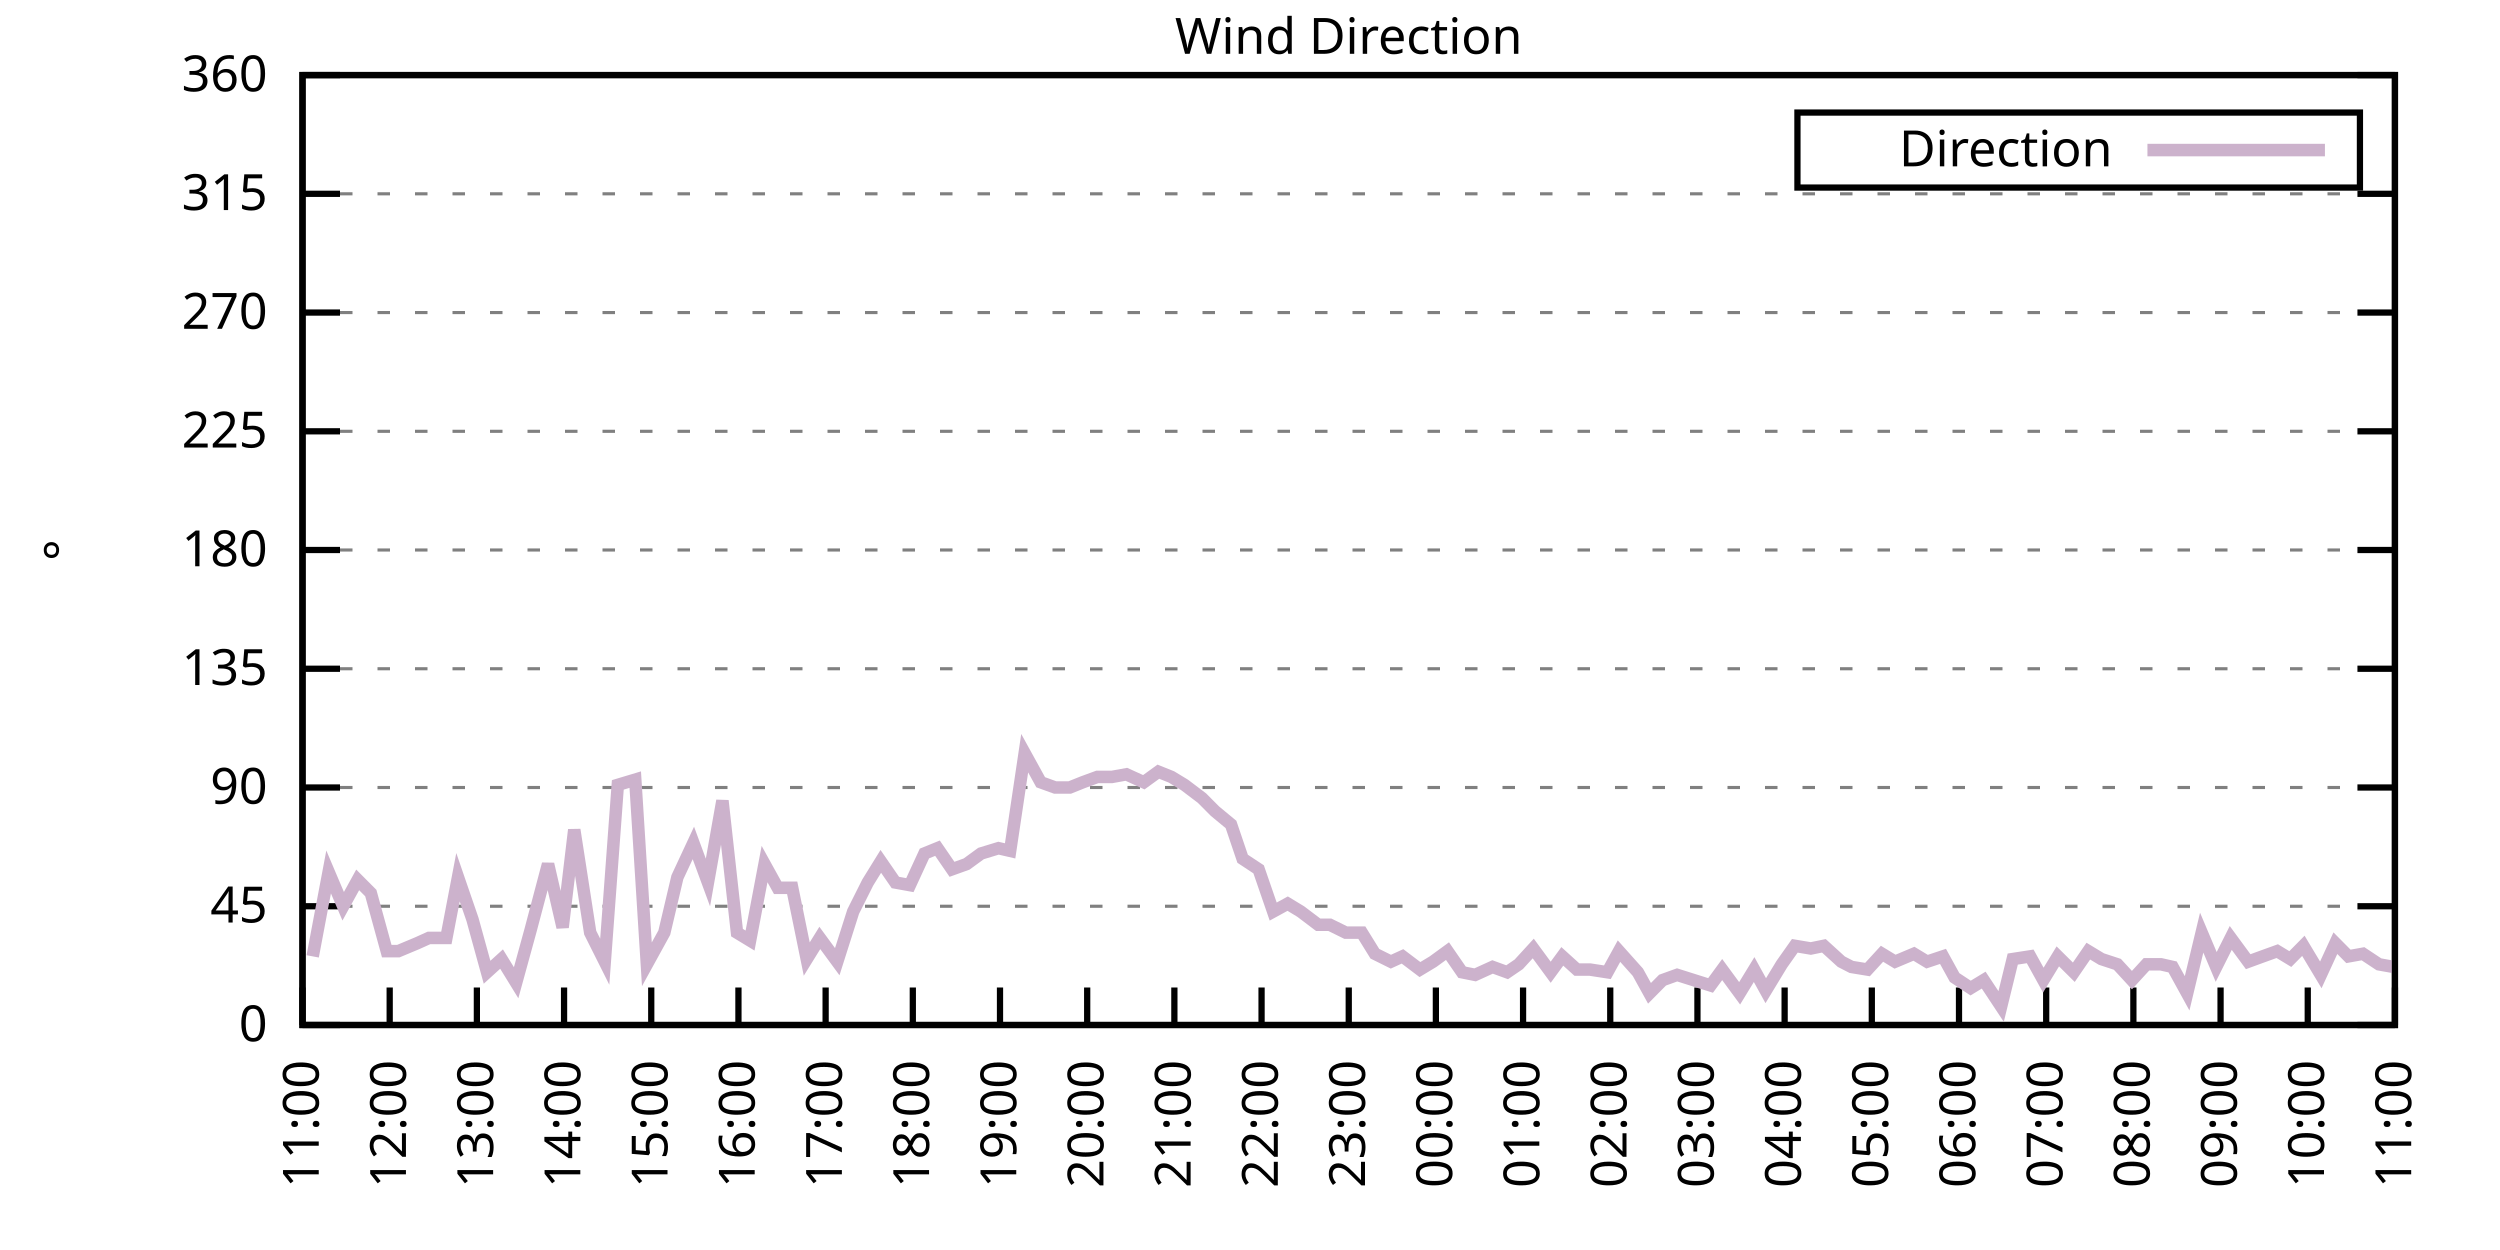
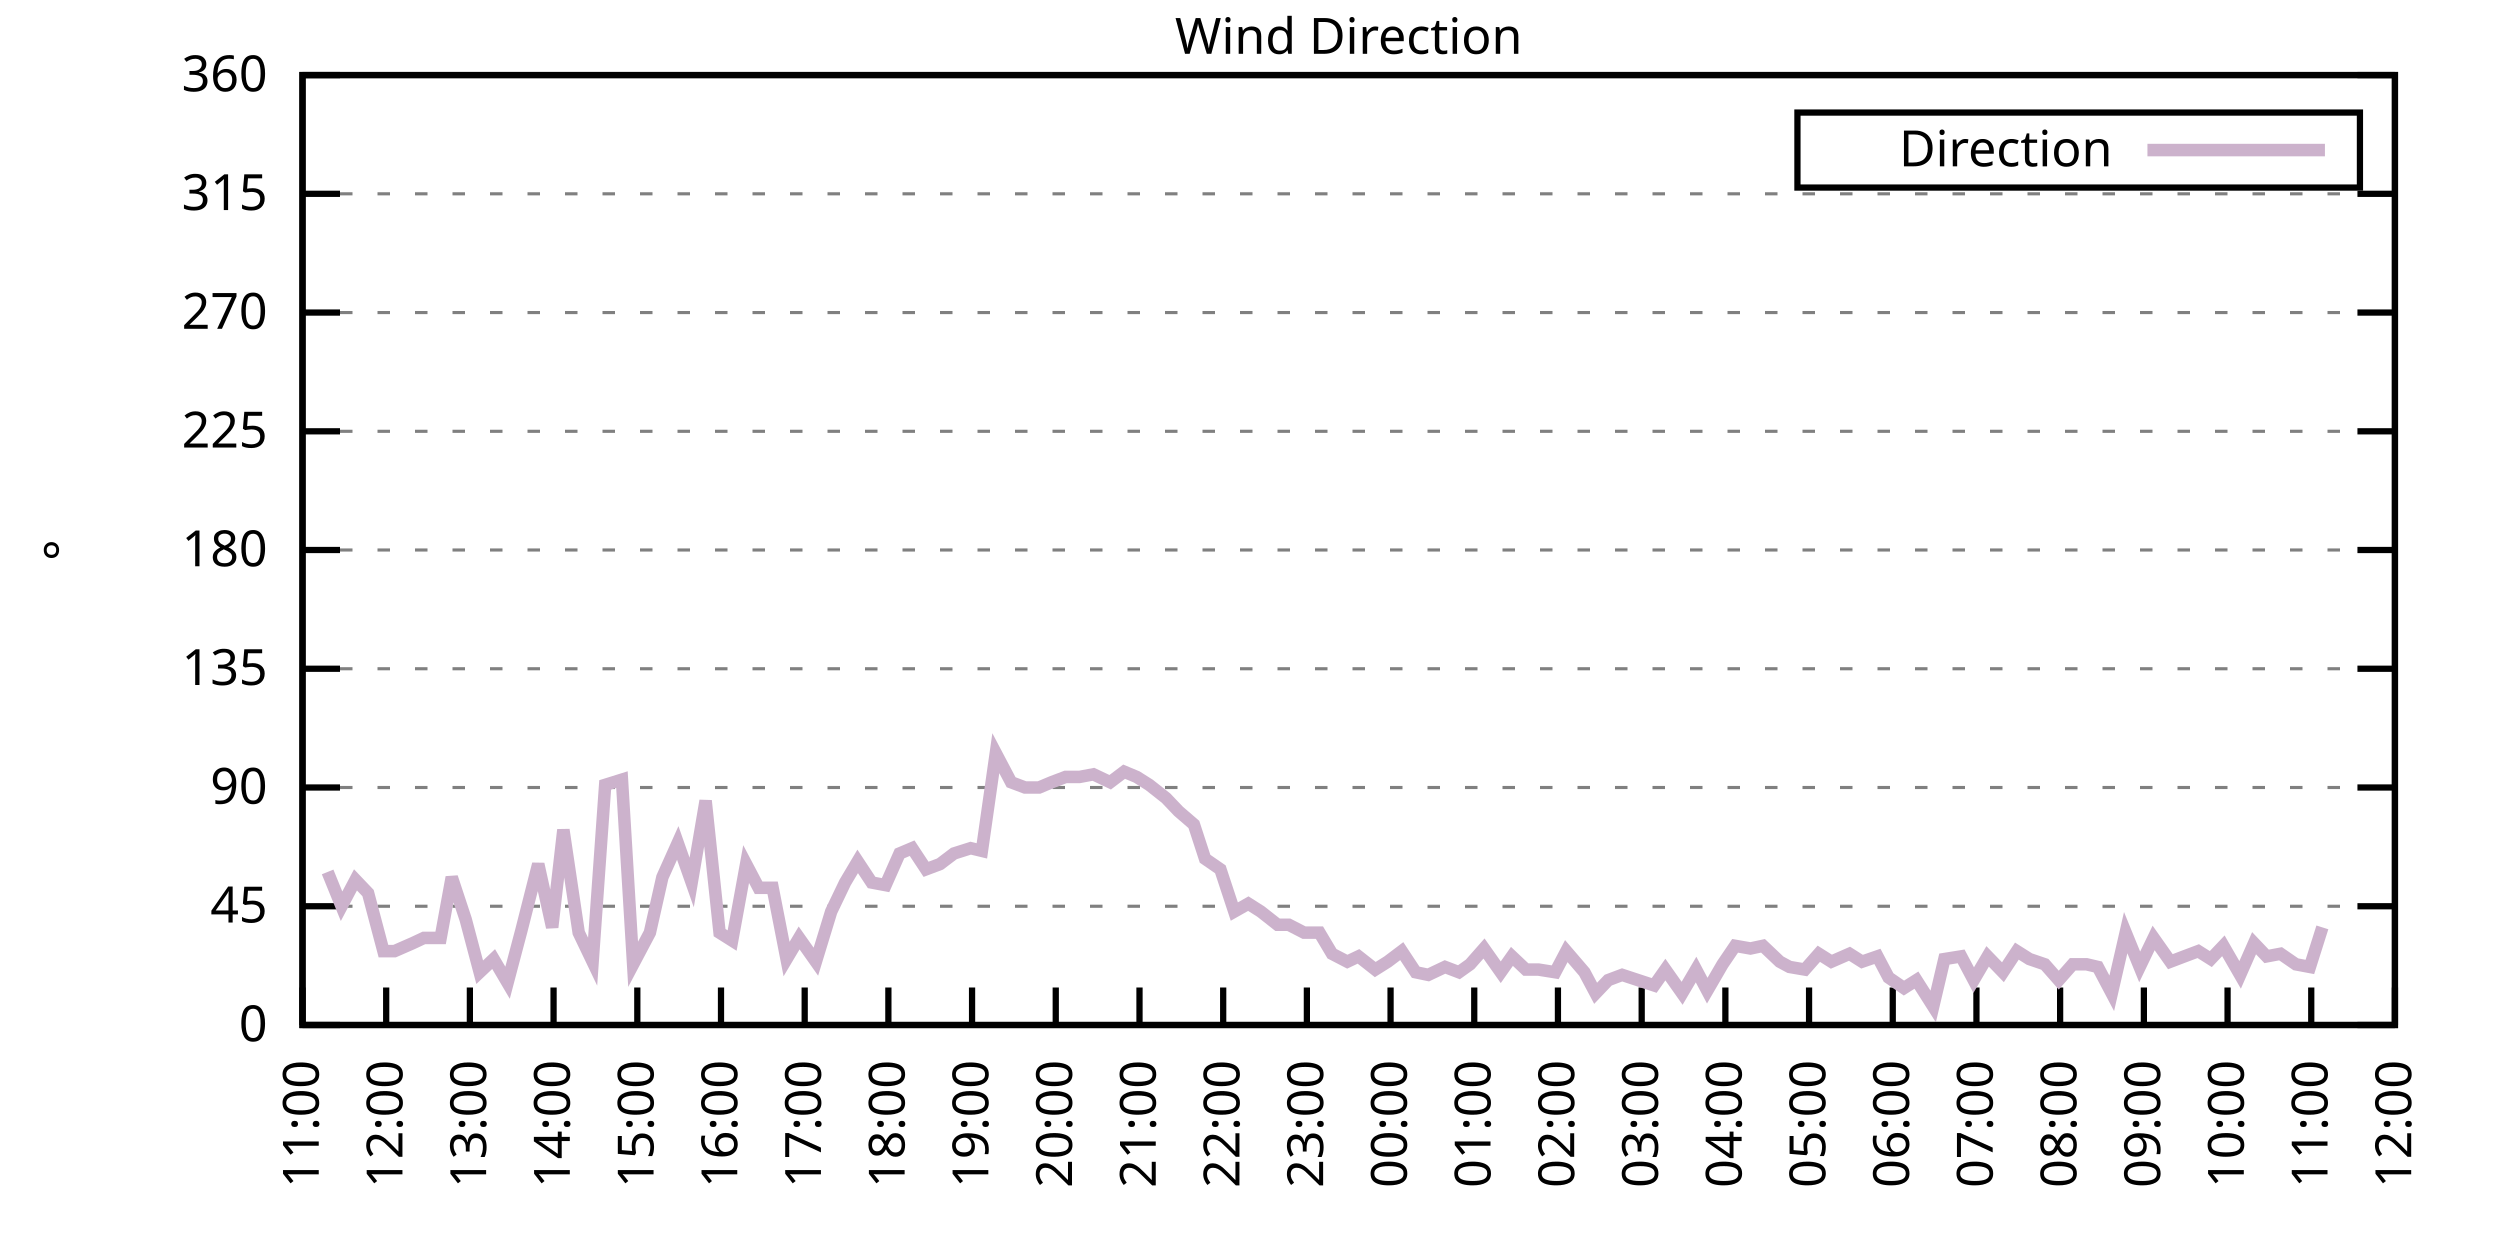
<svg xmlns="http://www.w3.org/2000/svg" xmlns:xlink="http://www.w3.org/1999/xlink" width="400" height="200" viewBox="0 0 400 200">
  <g id="gnuplot_canvas">
    <rect x="0" y="0" width="400" height="200" fill="none" />
    <defs>
      <circle id="gpDot" r="0.5" stroke-width="0.5" stroke="currentColor" />
      <path id="gpPt0" stroke-width="0.333" stroke="currentColor" d="M-1,0 h2 M0,-1 v2" />
      <path id="gpPt1" stroke-width="0.333" stroke="currentColor" d="M-1,-1 L1,1 M1,-1 L-1,1" />
      <path id="gpPt2" stroke-width="0.333" stroke="currentColor" d="M-1,0 L1,0 M0,-1 L0,1 M-1,-1 L1,1 M-1,1 L1,-1" />
      <rect id="gpPt3" stroke-width="0.333" stroke="currentColor" x="-1" y="-1" width="2" height="2" />
      <rect id="gpPt4" stroke-width="0.333" stroke="currentColor" fill="currentColor" x="-1" y="-1" width="2" height="2" />
      <circle id="gpPt5" stroke-width="0.333" stroke="currentColor" cx="0" cy="0" r="1" />
      <use xlink:href="#gpPt5" id="gpPt6" fill="currentColor" stroke="none" />
      <path id="gpPt7" stroke-width="0.333" stroke="currentColor" d="M0,-1.33 L-1.33,0.67 L1.33,0.67 z" />
      <use xlink:href="#gpPt7" id="gpPt8" fill="currentColor" stroke="none" />
      <use xlink:href="#gpPt7" id="gpPt9" stroke="currentColor" transform="rotate(180)" />
      <use xlink:href="#gpPt9" id="gpPt10" fill="currentColor" stroke="none" />
      <use xlink:href="#gpPt3" id="gpPt11" stroke="currentColor" transform="rotate(45)" />
      <use xlink:href="#gpPt11" id="gpPt12" fill="currentColor" stroke="none" />
      <path id="gpPt13" stroke-width="0.333" stroke="currentColor" d="M0,1.330 L1.265,0.411 L0.782,-1.067 L-0.782,-1.076 L-1.265,0.411 z" />
      <use xlink:href="#gpPt13" id="gpPt14" fill="currentColor" stroke="none" />
      <filter id="textbox" filterUnits="objectBoundingBox" x="0" y="0" height="1" width="1">
        <feFlood flood-color="white" flood-opacity="1" result="bgnd" />
        <feComposite in="SourceGraphic" in2="bgnd" operator="atop" />
      </filter>
      <filter id="greybox" filterUnits="objectBoundingBox" x="0" y="0" height="1" width="1">
        <feFlood flood-color="lightgrey" flood-opacity="1" result="grey" />
        <feComposite in="SourceGraphic" in2="grey" operator="atop" />
      </filter>
    </defs>
    <g fill="none" color="white" stroke="currentColor" stroke-width="1.00" stroke-linecap="butt" stroke-linejoin="miter">
</g>
    <g fill="none" color="black" stroke="currentColor" stroke-width="1.00" stroke-linecap="butt" stroke-linejoin="miter">
      <g stroke="none" shape-rendering="crispEdges">
        <polygon fill="rgb(255, 255, 255)" points="48.40,164.00 383.18,164.00 383.18,12.02 48.40,12.02 " />
      </g>
    </g>
    <g fill="none" color="black" stroke="currentColor" stroke-width="1.00" stroke-linecap="butt" stroke-linejoin="miter">
</g>
    <g fill="none" color="black" stroke="black" stroke-width="0.50" stroke-linecap="butt" stroke-linejoin="miter">
</g>
    <g fill="none" color="gray" stroke="currentColor" stroke-width="0.50" stroke-linecap="butt" stroke-linejoin="miter">
      <path stroke="gray" stroke-dasharray="2,4" class="gridline" d="M48.40,164.00 L383.19,164.00  " />
    </g>
    <g fill="none" color="gray" stroke="gray" stroke-width="1.00" stroke-linecap="butt" stroke-linejoin="miter">
</g>
    <g fill="none" color="black" stroke="currentColor" stroke-width="1.00" stroke-linecap="butt" stroke-linejoin="miter">
      <path stroke="black" d="M48.40,164.00 L54.40,164.00 M383.19,164.00 L377.19,164.00  " />
      <g transform="translate(42.80,166.60)" stroke="none" fill="black" font-family="Sans" font-size="8.00" text-anchor="end">
        <text>
          <tspan font-family="Sans"> 0</tspan>
        </text>
      </g>
    </g>
    <g fill="none" color="black" stroke="currentColor" stroke-width="1.00" stroke-linecap="butt" stroke-linejoin="miter">
</g>
    <g fill="none" color="black" stroke="black" stroke-width="0.50" stroke-linecap="butt" stroke-linejoin="miter">
</g>
    <g fill="none" color="gray" stroke="currentColor" stroke-width="0.50" stroke-linecap="butt" stroke-linejoin="miter">
      <path stroke="gray" stroke-dasharray="2,4" class="gridline" d="M48.40,145.00 L383.19,145.00  " />
    </g>
    <g fill="none" color="gray" stroke="gray" stroke-width="1.00" stroke-linecap="butt" stroke-linejoin="miter">
</g>
    <g fill="none" color="black" stroke="currentColor" stroke-width="1.00" stroke-linecap="butt" stroke-linejoin="miter">
      <path stroke="black" d="M48.40,145.00 L54.40,145.00 M383.19,145.00 L377.19,145.00  " />
      <g transform="translate(42.80,147.60)" stroke="none" fill="black" font-family="Sans" font-size="8.00" text-anchor="end">
        <text>
          <tspan font-family="Sans"> 45</tspan>
        </text>
      </g>
    </g>
    <g fill="none" color="black" stroke="currentColor" stroke-width="1.00" stroke-linecap="butt" stroke-linejoin="miter">
</g>
    <g fill="none" color="black" stroke="black" stroke-width="0.50" stroke-linecap="butt" stroke-linejoin="miter">
</g>
    <g fill="none" color="gray" stroke="currentColor" stroke-width="0.50" stroke-linecap="butt" stroke-linejoin="miter">
      <path stroke="gray" stroke-dasharray="2,4" class="gridline" d="M48.40,126.00 L383.19,126.00  " />
    </g>
    <g fill="none" color="gray" stroke="gray" stroke-width="1.00" stroke-linecap="butt" stroke-linejoin="miter">
</g>
    <g fill="none" color="black" stroke="currentColor" stroke-width="1.00" stroke-linecap="butt" stroke-linejoin="miter">
      <path stroke="black" d="M48.40,126.00 L54.40,126.00 M383.19,126.00 L377.19,126.00  " />
      <g transform="translate(42.80,128.60)" stroke="none" fill="black" font-family="Sans" font-size="8.00" text-anchor="end">
        <text>
          <tspan font-family="Sans"> 90</tspan>
        </text>
      </g>
    </g>
    <g fill="none" color="black" stroke="currentColor" stroke-width="1.00" stroke-linecap="butt" stroke-linejoin="miter">
</g>
    <g fill="none" color="black" stroke="black" stroke-width="0.50" stroke-linecap="butt" stroke-linejoin="miter">
</g>
    <g fill="none" color="gray" stroke="currentColor" stroke-width="0.50" stroke-linecap="butt" stroke-linejoin="miter">
      <path stroke="gray" stroke-dasharray="2,4" class="gridline" d="M48.40,107.00 L383.19,107.00  " />
    </g>
    <g fill="none" color="gray" stroke="gray" stroke-width="1.00" stroke-linecap="butt" stroke-linejoin="miter">
</g>
    <g fill="none" color="black" stroke="currentColor" stroke-width="1.00" stroke-linecap="butt" stroke-linejoin="miter">
      <path stroke="black" d="M48.40,107.00 L54.40,107.00 M383.19,107.00 L377.19,107.00  " />
      <g transform="translate(42.80,109.60)" stroke="none" fill="black" font-family="Sans" font-size="8.00" text-anchor="end">
        <text>
          <tspan font-family="Sans"> 135</tspan>
        </text>
      </g>
    </g>
    <g fill="none" color="black" stroke="currentColor" stroke-width="1.00" stroke-linecap="butt" stroke-linejoin="miter">
</g>
    <g fill="none" color="black" stroke="black" stroke-width="0.50" stroke-linecap="butt" stroke-linejoin="miter">
</g>
    <g fill="none" color="gray" stroke="currentColor" stroke-width="0.50" stroke-linecap="butt" stroke-linejoin="miter">
      <path stroke="gray" stroke-dasharray="2,4" class="gridline" d="M48.40,88.00 L383.19,88.00  " />
    </g>
    <g fill="none" color="gray" stroke="gray" stroke-width="1.00" stroke-linecap="butt" stroke-linejoin="miter">
</g>
    <g fill="none" color="black" stroke="currentColor" stroke-width="1.00" stroke-linecap="butt" stroke-linejoin="miter">
      <path stroke="black" d="M48.40,88.00 L54.40,88.00 M383.19,88.00 L377.19,88.00  " />
      <g transform="translate(42.80,90.60)" stroke="none" fill="black" font-family="Sans" font-size="8.00" text-anchor="end">
        <text>
          <tspan font-family="Sans"> 180</tspan>
        </text>
      </g>
    </g>
    <g fill="none" color="black" stroke="currentColor" stroke-width="1.00" stroke-linecap="butt" stroke-linejoin="miter">
</g>
    <g fill="none" color="black" stroke="black" stroke-width="0.50" stroke-linecap="butt" stroke-linejoin="miter">
</g>
    <g fill="none" color="gray" stroke="currentColor" stroke-width="0.50" stroke-linecap="butt" stroke-linejoin="miter">
      <path stroke="gray" stroke-dasharray="2,4" class="gridline" d="M48.40,69.01 L383.19,69.01  " />
    </g>
    <g fill="none" color="gray" stroke="gray" stroke-width="1.00" stroke-linecap="butt" stroke-linejoin="miter">
</g>
    <g fill="none" color="black" stroke="currentColor" stroke-width="1.00" stroke-linecap="butt" stroke-linejoin="miter">
      <path stroke="black" d="M48.40,69.01 L54.40,69.01 M383.19,69.01 L377.19,69.01  " />
      <g transform="translate(42.80,71.61)" stroke="none" fill="black" font-family="Sans" font-size="8.00" text-anchor="end">
        <text>
          <tspan font-family="Sans"> 225</tspan>
        </text>
      </g>
    </g>
    <g fill="none" color="black" stroke="currentColor" stroke-width="1.00" stroke-linecap="butt" stroke-linejoin="miter">
</g>
    <g fill="none" color="black" stroke="black" stroke-width="0.50" stroke-linecap="butt" stroke-linejoin="miter">
</g>
    <g fill="none" color="gray" stroke="currentColor" stroke-width="0.50" stroke-linecap="butt" stroke-linejoin="miter">
      <path stroke="gray" stroke-dasharray="2,4" class="gridline" d="M48.40,50.01 L383.19,50.01  " />
    </g>
    <g fill="none" color="gray" stroke="gray" stroke-width="1.00" stroke-linecap="butt" stroke-linejoin="miter">
</g>
    <g fill="none" color="black" stroke="currentColor" stroke-width="1.00" stroke-linecap="butt" stroke-linejoin="miter">
      <path stroke="black" d="M48.40,50.01 L54.40,50.01 M383.19,50.01 L377.19,50.01  " />
      <g transform="translate(42.80,52.61)" stroke="none" fill="black" font-family="Sans" font-size="8.00" text-anchor="end">
        <text>
          <tspan font-family="Sans"> 270</tspan>
        </text>
      </g>
    </g>
    <g fill="none" color="black" stroke="currentColor" stroke-width="1.00" stroke-linecap="butt" stroke-linejoin="miter">
</g>
    <g fill="none" color="black" stroke="black" stroke-width="0.50" stroke-linecap="butt" stroke-linejoin="miter">
</g>
    <g fill="none" color="gray" stroke="currentColor" stroke-width="0.50" stroke-linecap="butt" stroke-linejoin="miter">
      <path stroke="gray" stroke-dasharray="2,4" class="gridline" d="M48.40,31.01 L383.19,31.01  " />
    </g>
    <g fill="none" color="gray" stroke="gray" stroke-width="1.00" stroke-linecap="butt" stroke-linejoin="miter">
</g>
    <g fill="none" color="black" stroke="currentColor" stroke-width="1.00" stroke-linecap="butt" stroke-linejoin="miter">
      <path stroke="black" d="M48.40,31.01 L54.40,31.01 M383.19,31.01 L377.19,31.01  " />
      <g transform="translate(42.80,33.61)" stroke="none" fill="black" font-family="Sans" font-size="8.00" text-anchor="end">
        <text>
          <tspan font-family="Sans"> 315</tspan>
        </text>
      </g>
    </g>
    <g fill="none" color="black" stroke="currentColor" stroke-width="1.00" stroke-linecap="butt" stroke-linejoin="miter">
</g>
    <g fill="none" color="black" stroke="black" stroke-width="0.50" stroke-linecap="butt" stroke-linejoin="miter">
</g>
    <g fill="none" color="gray" stroke="currentColor" stroke-width="0.50" stroke-linecap="butt" stroke-linejoin="miter">
      <path stroke="gray" stroke-dasharray="2,4" class="gridline" d="M48.40,12.01 L383.19,12.01  " />
    </g>
    <g fill="none" color="gray" stroke="gray" stroke-width="1.00" stroke-linecap="butt" stroke-linejoin="miter">
</g>
    <g fill="none" color="black" stroke="currentColor" stroke-width="1.00" stroke-linecap="butt" stroke-linejoin="miter">
      <path stroke="black" d="M48.40,12.01 L54.40,12.01 M383.19,12.01 L377.19,12.01  " />
      <g transform="translate(42.80,14.61)" stroke="none" fill="black" font-family="Sans" font-size="8.00" text-anchor="end">
        <text>
          <tspan font-family="Sans"> 360</tspan>
        </text>
      </g>
    </g>
    <g fill="none" color="black" stroke="currentColor" stroke-width="1.00" stroke-linecap="butt" stroke-linejoin="miter">
      <path stroke="black" d="M48.40,164.00 L48.40,158.00  " />
      <g transform="translate(51.00,169.60) rotate(270.00)" stroke="none" fill="black" font-family="Sans" font-size="8.00" text-anchor="end">
        <text>
          <tspan font-family="Sans">11:00</tspan>
        </text>
      </g>
    </g>
    <g fill="none" color="black" stroke="currentColor" stroke-width="1.00" stroke-linecap="butt" stroke-linejoin="miter">
-       <path stroke="black" d="M62.35,164.00 L62.35,158.00  " />
-       <g transform="translate(64.95,169.60) rotate(270.00)" stroke="none" fill="black" font-family="Sans" font-size="8.00" text-anchor="end">
+       <path stroke="black" d="M61.79,164.00 L61.79,158.00  " />
+       <g transform="translate(64.39,169.60) rotate(270.00)" stroke="none" fill="black" font-family="Sans" font-size="8.00" text-anchor="end">
        <text>
          <tspan font-family="Sans">12:00</tspan>
        </text>
      </g>
    </g>
    <g fill="none" color="black" stroke="currentColor" stroke-width="1.00" stroke-linecap="butt" stroke-linejoin="miter">
-       <path stroke="black" d="M76.30,164.00 L76.30,158.00  " />
-       <g transform="translate(78.90,169.60) rotate(270.00)" stroke="none" fill="black" font-family="Sans" font-size="8.00" text-anchor="end">
+       <path stroke="black" d="M75.18,164.00 L75.18,158.00  " />
+       <g transform="translate(77.78,169.60) rotate(270.00)" stroke="none" fill="black" font-family="Sans" font-size="8.00" text-anchor="end">
        <text>
          <tspan font-family="Sans">13:00</tspan>
        </text>
      </g>
    </g>
    <g fill="none" color="black" stroke="currentColor" stroke-width="1.00" stroke-linecap="butt" stroke-linejoin="miter">
-       <path stroke="black" d="M90.25,164.00 L90.25,158.00  " />
-       <g transform="translate(92.85,169.60) rotate(270.00)" stroke="none" fill="black" font-family="Sans" font-size="8.00" text-anchor="end">
+       <path stroke="black" d="M88.57,164.00 L88.57,158.00  " />
+       <g transform="translate(91.17,169.60) rotate(270.00)" stroke="none" fill="black" font-family="Sans" font-size="8.00" text-anchor="end">
        <text>
          <tspan font-family="Sans">14:00</tspan>
        </text>
      </g>
    </g>
    <g fill="none" color="black" stroke="currentColor" stroke-width="1.00" stroke-linecap="butt" stroke-linejoin="miter">
-       <path stroke="black" d="M104.20,164.00 L104.20,158.00  " />
-       <g transform="translate(106.80,169.60) rotate(270.00)" stroke="none" fill="black" font-family="Sans" font-size="8.00" text-anchor="end">
+       <path stroke="black" d="M101.97,164.00 L101.97,158.00  " />
+       <g transform="translate(104.57,169.60) rotate(270.00)" stroke="none" fill="black" font-family="Sans" font-size="8.00" text-anchor="end">
        <text>
          <tspan font-family="Sans">15:00</tspan>
        </text>
      </g>
    </g>
    <g fill="none" color="black" stroke="currentColor" stroke-width="1.00" stroke-linecap="butt" stroke-linejoin="miter">
-       <path stroke="black" d="M118.15,164.00 L118.15,158.00  " />
-       <g transform="translate(120.75,169.60) rotate(270.00)" stroke="none" fill="black" font-family="Sans" font-size="8.00" text-anchor="end">
+       <path stroke="black" d="M115.36,164.00 L115.36,158.00  " />
+       <g transform="translate(117.96,169.60) rotate(270.00)" stroke="none" fill="black" font-family="Sans" font-size="8.00" text-anchor="end">
        <text>
          <tspan font-family="Sans">16:00</tspan>
        </text>
      </g>
    </g>
    <g fill="none" color="black" stroke="currentColor" stroke-width="1.00" stroke-linecap="butt" stroke-linejoin="miter">
-       <path stroke="black" d="M132.10,164.00 L132.10,158.00  " />
-       <g transform="translate(134.70,169.60) rotate(270.00)" stroke="none" fill="black" font-family="Sans" font-size="8.00" text-anchor="end">
+       <path stroke="black" d="M128.75,164.00 L128.75,158.00  " />
+       <g transform="translate(131.35,169.60) rotate(270.00)" stroke="none" fill="black" font-family="Sans" font-size="8.00" text-anchor="end">
        <text>
          <tspan font-family="Sans">17:00</tspan>
        </text>
      </g>
    </g>
    <g fill="none" color="black" stroke="currentColor" stroke-width="1.00" stroke-linecap="butt" stroke-linejoin="miter">
-       <path stroke="black" d="M146.05,164.00 L146.05,158.00  " />
-       <g transform="translate(148.65,169.60) rotate(270.00)" stroke="none" fill="black" font-family="Sans" font-size="8.00" text-anchor="end">
+       <path stroke="black" d="M142.14,164.00 L142.14,158.00  " />
+       <g transform="translate(144.74,169.60) rotate(270.00)" stroke="none" fill="black" font-family="Sans" font-size="8.00" text-anchor="end">
        <text>
          <tspan font-family="Sans">18:00</tspan>
        </text>
      </g>
    </g>
    <g fill="none" color="black" stroke="currentColor" stroke-width="1.00" stroke-linecap="butt" stroke-linejoin="miter">
-       <path stroke="black" d="M160.00,164.00 L160.00,158.00  " />
-       <g transform="translate(162.60,169.60) rotate(270.00)" stroke="none" fill="black" font-family="Sans" font-size="8.00" text-anchor="end">
+       <path stroke="black" d="M155.53,164.00 L155.53,158.00  " />
+       <g transform="translate(158.13,169.60) rotate(270.00)" stroke="none" fill="black" font-family="Sans" font-size="8.00" text-anchor="end">
        <text>
          <tspan font-family="Sans">19:00</tspan>
        </text>
      </g>
    </g>
    <g fill="none" color="black" stroke="currentColor" stroke-width="1.00" stroke-linecap="butt" stroke-linejoin="miter">
-       <path stroke="black" d="M173.95,164.00 L173.95,158.00  " />
-       <g transform="translate(176.55,169.60) rotate(270.00)" stroke="none" fill="black" font-family="Sans" font-size="8.00" text-anchor="end">
+       <path stroke="black" d="M168.92,164.00 L168.92,158.00  " />
+       <g transform="translate(171.52,169.60) rotate(270.00)" stroke="none" fill="black" font-family="Sans" font-size="8.00" text-anchor="end">
        <text>
          <tspan font-family="Sans">20:00</tspan>
        </text>
      </g>
    </g>
    <g fill="none" color="black" stroke="currentColor" stroke-width="1.00" stroke-linecap="butt" stroke-linejoin="miter">
-       <path stroke="black" d="M187.90,164.00 L187.90,158.00  " />
-       <g transform="translate(190.50,169.60) rotate(270.00)" stroke="none" fill="black" font-family="Sans" font-size="8.00" text-anchor="end">
+       <path stroke="black" d="M182.32,164.00 L182.32,158.00  " />
+       <g transform="translate(184.92,169.60) rotate(270.00)" stroke="none" fill="black" font-family="Sans" font-size="8.00" text-anchor="end">
        <text>
          <tspan font-family="Sans">21:00</tspan>
        </text>
      </g>
    </g>
    <g fill="none" color="black" stroke="currentColor" stroke-width="1.00" stroke-linecap="butt" stroke-linejoin="miter">
-       <path stroke="black" d="M201.85,164.00 L201.85,158.00  " />
-       <g transform="translate(204.45,169.60) rotate(270.00)" stroke="none" fill="black" font-family="Sans" font-size="8.00" text-anchor="end">
+       <path stroke="black" d="M195.71,164.00 L195.71,158.00  " />
+       <g transform="translate(198.31,169.60) rotate(270.00)" stroke="none" fill="black" font-family="Sans" font-size="8.00" text-anchor="end">
        <text>
          <tspan font-family="Sans">22:00</tspan>
        </text>
      </g>
    </g>
    <g fill="none" color="black" stroke="currentColor" stroke-width="1.00" stroke-linecap="butt" stroke-linejoin="miter">
-       <path stroke="black" d="M215.80,164.00 L215.80,158.00  " />
-       <g transform="translate(218.40,169.60) rotate(270.00)" stroke="none" fill="black" font-family="Sans" font-size="8.00" text-anchor="end">
+       <path stroke="black" d="M209.10,164.00 L209.10,158.00  " />
+       <g transform="translate(211.70,169.60) rotate(270.00)" stroke="none" fill="black" font-family="Sans" font-size="8.00" text-anchor="end">
        <text>
          <tspan font-family="Sans">23:00</tspan>
        </text>
      </g>
    </g>
    <g fill="none" color="black" stroke="currentColor" stroke-width="1.00" stroke-linecap="butt" stroke-linejoin="miter">
-       <path stroke="black" d="M229.74,164.00 L229.74,158.00  " />
-       <g transform="translate(232.34,169.60) rotate(270.00)" stroke="none" fill="black" font-family="Sans" font-size="8.00" text-anchor="end">
+       <path stroke="black" d="M222.49,164.00 L222.49,158.00  " />
+       <g transform="translate(225.09,169.60) rotate(270.00)" stroke="none" fill="black" font-family="Sans" font-size="8.00" text-anchor="end">
        <text>
          <tspan font-family="Sans">00:00</tspan>
        </text>
      </g>
    </g>
    <g fill="none" color="black" stroke="currentColor" stroke-width="1.00" stroke-linecap="butt" stroke-linejoin="miter">
-       <path stroke="black" d="M243.69,164.00 L243.69,158.00  " />
-       <g transform="translate(246.29,169.60) rotate(270.00)" stroke="none" fill="black" font-family="Sans" font-size="8.00" text-anchor="end">
+       <path stroke="black" d="M235.88,164.00 L235.88,158.00  " />
+       <g transform="translate(238.48,169.60) rotate(270.00)" stroke="none" fill="black" font-family="Sans" font-size="8.00" text-anchor="end">
        <text>
          <tspan font-family="Sans">01:00</tspan>
        </text>
      </g>
    </g>
    <g fill="none" color="black" stroke="currentColor" stroke-width="1.00" stroke-linecap="butt" stroke-linejoin="miter">
-       <path stroke="black" d="M257.64,164.00 L257.64,158.00  " />
-       <g transform="translate(260.24,169.60) rotate(270.00)" stroke="none" fill="black" font-family="Sans" font-size="8.00" text-anchor="end">
+       <path stroke="black" d="M249.27,164.00 L249.27,158.00  " />
+       <g transform="translate(251.87,169.60) rotate(270.00)" stroke="none" fill="black" font-family="Sans" font-size="8.00" text-anchor="end">
        <text>
          <tspan font-family="Sans">02:00</tspan>
        </text>
      </g>
    </g>
    <g fill="none" color="black" stroke="currentColor" stroke-width="1.00" stroke-linecap="butt" stroke-linejoin="miter">
-       <path stroke="black" d="M271.59,164.00 L271.59,158.00  " />
-       <g transform="translate(274.19,169.60) rotate(270.00)" stroke="none" fill="black" font-family="Sans" font-size="8.00" text-anchor="end">
+       <path stroke="black" d="M262.67,164.00 L262.67,158.00  " />
+       <g transform="translate(265.27,169.60) rotate(270.00)" stroke="none" fill="black" font-family="Sans" font-size="8.00" text-anchor="end">
        <text>
          <tspan font-family="Sans">03:00</tspan>
        </text>
      </g>
    </g>
    <g fill="none" color="black" stroke="currentColor" stroke-width="1.00" stroke-linecap="butt" stroke-linejoin="miter">
-       <path stroke="black" d="M285.54,164.00 L285.54,158.00  " />
-       <g transform="translate(288.14,169.60) rotate(270.00)" stroke="none" fill="black" font-family="Sans" font-size="8.00" text-anchor="end">
+       <path stroke="black" d="M276.06,164.00 L276.06,158.00  " />
+       <g transform="translate(278.66,169.60) rotate(270.00)" stroke="none" fill="black" font-family="Sans" font-size="8.00" text-anchor="end">
        <text>
          <tspan font-family="Sans">04:00</tspan>
        </text>
      </g>
    </g>
    <g fill="none" color="black" stroke="currentColor" stroke-width="1.00" stroke-linecap="butt" stroke-linejoin="miter">
-       <path stroke="black" d="M299.49,164.00 L299.49,158.00  " />
-       <g transform="translate(302.09,169.60) rotate(270.00)" stroke="none" fill="black" font-family="Sans" font-size="8.00" text-anchor="end">
+       <path stroke="black" d="M289.45,164.00 L289.45,158.00  " />
+       <g transform="translate(292.05,169.60) rotate(270.00)" stroke="none" fill="black" font-family="Sans" font-size="8.00" text-anchor="end">
        <text>
          <tspan font-family="Sans">05:00</tspan>
        </text>
      </g>
    </g>
    <g fill="none" color="black" stroke="currentColor" stroke-width="1.00" stroke-linecap="butt" stroke-linejoin="miter">
-       <path stroke="black" d="M313.44,164.00 L313.44,158.00  " />
-       <g transform="translate(316.04,169.60) rotate(270.00)" stroke="none" fill="black" font-family="Sans" font-size="8.00" text-anchor="end">
+       <path stroke="black" d="M302.84,164.00 L302.84,158.00  " />
+       <g transform="translate(305.44,169.60) rotate(270.00)" stroke="none" fill="black" font-family="Sans" font-size="8.00" text-anchor="end">
        <text>
          <tspan font-family="Sans">06:00</tspan>
        </text>
      </g>
    </g>
    <g fill="none" color="black" stroke="currentColor" stroke-width="1.00" stroke-linecap="butt" stroke-linejoin="miter">
-       <path stroke="black" d="M327.39,164.00 L327.39,158.00  " />
-       <g transform="translate(329.99,169.60) rotate(270.00)" stroke="none" fill="black" font-family="Sans" font-size="8.00" text-anchor="end">
+       <path stroke="black" d="M316.23,164.00 L316.23,158.00  " />
+       <g transform="translate(318.83,169.60) rotate(270.00)" stroke="none" fill="black" font-family="Sans" font-size="8.00" text-anchor="end">
        <text>
          <tspan font-family="Sans">07:00</tspan>
        </text>
      </g>
    </g>
    <g fill="none" color="black" stroke="currentColor" stroke-width="1.00" stroke-linecap="butt" stroke-linejoin="miter">
-       <path stroke="black" d="M341.34,164.00 L341.34,158.00  " />
-       <g transform="translate(343.94,169.60) rotate(270.00)" stroke="none" fill="black" font-family="Sans" font-size="8.00" text-anchor="end">
+       <path stroke="black" d="M329.62,164.00 L329.62,158.00  " />
+       <g transform="translate(332.22,169.60) rotate(270.00)" stroke="none" fill="black" font-family="Sans" font-size="8.00" text-anchor="end">
        <text>
          <tspan font-family="Sans">08:00</tspan>
        </text>
      </g>
    </g>
    <g fill="none" color="black" stroke="currentColor" stroke-width="1.00" stroke-linecap="butt" stroke-linejoin="miter">
-       <path stroke="black" d="M355.29,164.00 L355.29,158.00  " />
-       <g transform="translate(357.89,169.60) rotate(270.00)" stroke="none" fill="black" font-family="Sans" font-size="8.00" text-anchor="end">
+       <path stroke="black" d="M343.02,164.00 L343.02,158.00  " />
+       <g transform="translate(345.62,169.60) rotate(270.00)" stroke="none" fill="black" font-family="Sans" font-size="8.00" text-anchor="end">
        <text>
          <tspan font-family="Sans">09:00</tspan>
        </text>
      </g>
    </g>
    <g fill="none" color="black" stroke="currentColor" stroke-width="1.00" stroke-linecap="butt" stroke-linejoin="miter">
-       <path stroke="black" d="M369.24,164.00 L369.24,158.00  " />
-       <g transform="translate(371.84,169.60) rotate(270.00)" stroke="none" fill="black" font-family="Sans" font-size="8.00" text-anchor="end">
+       <path stroke="black" d="M356.41,164.00 L356.41,158.00  " />
+       <g transform="translate(359.01,169.60) rotate(270.00)" stroke="none" fill="black" font-family="Sans" font-size="8.00" text-anchor="end">
        <text>
          <tspan font-family="Sans">10:00</tspan>
+         </text>
+       </g>
+     </g>
+     <g fill="none" color="black" stroke="currentColor" stroke-width="1.00" stroke-linecap="butt" stroke-linejoin="miter">
+       <path stroke="black" d="M369.80,164.00 L369.80,158.00  " />
+       <g transform="translate(372.40,169.60) rotate(270.00)" stroke="none" fill="black" font-family="Sans" font-size="8.00" text-anchor="end">
+         <text>
+           <tspan font-family="Sans">11:00</tspan>
        </text>
      </g>
    </g>
    <g fill="none" color="black" stroke="currentColor" stroke-width="1.00" stroke-linecap="butt" stroke-linejoin="miter">
      <path stroke="black" d="M383.19,164.00 L383.19,158.00  " />
      <g transform="translate(385.79,169.60) rotate(270.00)" stroke="none" fill="black" font-family="Sans" font-size="8.00" text-anchor="end">
        <text>
-           <tspan font-family="Sans">11:00</tspan>
+           <tspan font-family="Sans">12:00</tspan>
        </text>
      </g>
    </g>
    <g fill="none" color="black" stroke="currentColor" stroke-width="1.00" stroke-linecap="butt" stroke-linejoin="miter">
</g>
    <g fill="none" color="black" stroke="currentColor" stroke-width="1.00" stroke-linecap="butt" stroke-linejoin="miter">
      <path stroke="black" d="M48.40,12.01 L48.40,164.00 L383.19,164.00 L383.19,12.01 L48.40,12.01 Z  " />
    </g>
    <g fill="none" color="black" stroke="currentColor" stroke-width="1.00" stroke-linecap="butt" stroke-linejoin="miter">
</g>
    <g fill="none" color="black" stroke="currentColor" stroke-width="1.00" stroke-linecap="butt" stroke-linejoin="miter">
      <path stroke="black" d="M287.59,30.01 L287.59,18.01 L377.59,18.01 L377.59,30.01 L287.59,30.01 Z  " />
    </g>
    <g id="Wind_direction_plot_1">
      <g fill="none" color="white" stroke="black" stroke-width="2.00" stroke-linecap="butt" stroke-linejoin="miter">
</g>
      <g fill="none" color="black" stroke="currentColor" stroke-width="2.00" stroke-linecap="butt" stroke-linejoin="miter">
        <g transform="translate(337.99,26.61)" stroke="none" fill="black" font-family="Sans" font-size="8.00" text-anchor="end">
          <text>
            <tspan font-family="Sans">Direction</tspan>
          </text>
        </g>
      </g>
      <g fill="none" color="black" stroke="currentColor" stroke-width="2.00" stroke-linecap="butt" stroke-linejoin="miter">
-         <path stroke="rgb(204, 178, 204)" d="M343.59,24.01 L371.99,24.01 M50.03,153.02 L52.58,139.51 L54.91,145.00 L57.23,140.78 L59.33,142.89 L61.88,152.18   L63.74,152.18 L66.77,150.91 L68.63,150.07 L71.42,150.07 L73.28,140.36 L75.60,147.11 L77.93,155.56 L80.25,153.45   L82.58,157.24 L84.90,148.80 L87.69,138.25 L90.02,148.38 L91.88,132.76 L94.43,149.22 L96.76,153.87 L98.85,125.58   L101.64,124.74 L103.50,154.29 L106.29,149.22 L108.38,140.36 L110.94,134.87 L113.27,141.20 L115.59,128.11 L117.92,149.22   L120.01,150.49 L122.33,138.25 L124.43,142.05 L126.75,142.05 L129.08,153.45 L131.17,150.07 L133.96,153.87 L136.51,145.85   L138.84,141.20 L140.93,137.82 L143.26,141.20 L145.58,141.62 L147.91,136.56 L150.00,135.71 L152.32,139.09 L154.65,138.25   L156.97,136.56 L159.76,135.71 L161.62,136.14 L163.95,120.51 L166.51,125.16 L168.83,126.00 L171.16,126.00 L173.25,125.16   L175.57,124.31 L177.90,124.31 L180.22,123.89 L183.01,125.16 L185.34,123.47 L187.43,124.31 L189.52,125.58 L192.31,127.69   L194.41,129.80 L196.96,131.91 L198.82,137.40 L201.38,139.09 L203.71,145.85 L206.03,144.58 L208.12,145.85 L210.91,147.96   L212.77,147.96 L215.33,149.22 L217.89,149.22 L219.98,152.60 L222.54,153.87 L224.40,153.02 L227.19,155.13 L229.28,153.87   L231.60,152.18 L233.93,155.56 L236.02,155.98 L238.81,154.71 L241.14,155.56 L243.00,154.29 L245.32,151.76 L248.11,155.56   L249.97,153.02 L252.30,155.13 L254.39,155.13 L257.18,155.56 L259.04,152.18 L262.06,155.56 L263.92,158.93 L266.01,156.82   L268.34,155.98 L273.69,157.67 L275.55,155.13 L278.34,158.93 L280.66,155.13 L282.52,158.51 L285.08,154.29 L287.17,151.33   L289.73,151.76 L291.82,151.33 L294.61,153.87 L296.24,154.71 L298.80,155.13 L301.12,152.60 L303.21,153.87 L306.23,152.60   L308.33,153.87 L310.88,153.02 L312.74,156.40 L315.30,158.09 L317.39,156.82 L320.18,161.04 L322.04,153.45 L324.83,153.02   L326.93,156.82 L329.25,153.02 L331.81,155.56 L334.13,152.18 L336.23,153.45 L338.78,154.29 L341.11,156.82 L343.43,154.29   L345.76,154.29 L347.62,154.71 L349.94,158.93 L352.27,149.22 L354.59,154.71 L356.92,150.07 L359.71,153.87 L362.03,153.02   L364.36,152.18 L366.45,153.45 L368.54,151.33 L371.33,155.98 L373.66,150.91 L375.75,153.02 L378.08,152.60 L380.63,154.29   L382.96,154.71  " />
+         <path stroke="rgb(204, 178, 204)" d="M343.59,24.01 L371.99,24.01 M52.42,139.51 L54.65,145.00 L56.88,140.78 L58.89,142.89 L61.35,152.18 L63.13,152.18   L66.03,150.91 L67.82,150.07 L70.50,150.07 L72.28,140.36 L74.51,147.11 L76.75,155.56 L78.98,153.45 L81.21,157.24   L83.44,148.80 L86.12,138.25 L88.35,148.38 L90.14,132.76 L92.59,149.22 L94.82,153.87 L96.83,125.58 L99.51,124.74   L101.30,154.29 L103.98,149.22 L105.98,140.36 L108.44,134.87 L110.67,141.20 L112.90,128.11 L115.13,149.22 L117.14,150.49   L119.38,138.25 L121.38,142.05 L123.62,142.05 L125.85,153.45 L127.86,150.07 L130.54,153.87 L132.99,145.85 L135.22,141.20   L137.23,137.82 L139.46,141.20 L141.69,141.62 L143.93,136.56 L145.94,135.71 L148.17,139.09 L150.40,138.25 L152.63,136.56   L155.31,135.71 L157.10,136.14 L159.33,120.51 L161.78,125.16 L164.01,126.00 L166.25,126.00 L168.25,125.16 L170.49,124.31   L172.72,124.31 L174.95,123.89 L177.63,125.16 L179.86,123.47 L181.87,124.31 L183.88,125.58 L186.56,127.69 L188.57,129.80   L191.02,131.91 L192.81,137.40 L195.26,139.09 L197.49,145.85 L199.73,144.58 L201.73,145.85 L204.41,147.96 L206.20,147.96   L208.65,149.22 L211.11,149.22 L213.12,152.60 L215.57,153.87 L217.36,153.02 L220.04,155.13 L222.04,153.87 L224.28,152.18   L226.51,155.56 L228.52,155.98 L231.20,154.71 L233.43,155.56 L235.21,154.29 L237.44,151.76 L240.12,155.56 L241.91,153.02   L244.14,155.13 L246.15,155.13 L248.83,155.56 L250.61,152.18 L253.51,155.56 L255.30,158.93 L257.31,156.82 L259.54,155.98   L264.67,157.67 L266.46,155.13 L269.14,158.93 L271.37,155.13 L273.16,158.51 L275.61,154.29 L277.62,151.33 L280.07,151.76   L282.08,151.33 L284.76,153.87 L286.32,154.71 L288.78,155.13 L291.01,152.60 L293.02,153.87 L295.92,152.60 L297.93,153.87   L300.39,153.02 L302.17,156.40 L304.63,158.09 L306.63,156.82 L309.31,161.04 L311.10,153.45 L313.78,153.02 L315.79,156.82   L318.02,153.02 L320.47,155.56 L322.70,152.18 L324.71,153.45 L327.17,154.29 L329.40,156.82 L331.63,154.29 L333.86,154.29   L335.65,154.71 L337.88,158.93 L340.11,149.22 L342.35,154.71 L344.58,150.07 L347.26,153.87 L349.49,153.02 L351.72,152.18   L353.73,153.45 L355.74,151.33 L358.42,155.98 L360.65,150.91 L362.66,153.02 L364.89,152.60 L367.34,154.29 L369.58,154.71   L371.58,148.38  " />
      </g>
    </g>
    <g fill="none" color="black" stroke="currentColor" stroke-width="2.00" stroke-linecap="butt" stroke-linejoin="miter">
</g>
    <g fill="none" color="black" stroke="black" stroke-width="1.00" stroke-linecap="butt" stroke-linejoin="miter">
</g>
    <g fill="none" color="black" stroke="currentColor" stroke-width="1.00" stroke-linecap="butt" stroke-linejoin="miter">
      <path stroke="black" d="M48.40,12.01 L48.40,164.00 L383.19,164.00 L383.19,12.01 L48.40,12.01 Z  " />
      <g transform="translate(12.80,88.01) rotate(270.00)" stroke="none" fill="black" font-family="Sans" font-size="8.00" text-anchor="middle">
        <text>
          <tspan font-family="Sans">°</tspan>
        </text>
      </g>
    </g>
    <g fill="none" color="black" stroke="currentColor" stroke-width="1.00" stroke-linecap="butt" stroke-linejoin="miter">
</g>
    <g fill="none" color="black" stroke="currentColor" stroke-width="1.00" stroke-linecap="butt" stroke-linejoin="miter">
      <g transform="translate(215.79,8.61)" stroke="none" fill="black" font-family="Sans" font-size="8.00" text-anchor="middle">
        <text>
          <tspan font-family="Sans">Wind Direction</tspan>
        </text>
      </g>
    </g>
    <g fill="none" color="black" stroke="currentColor" stroke-width="1.00" stroke-linecap="butt" stroke-linejoin="miter">
</g>
  </g>
</svg>
